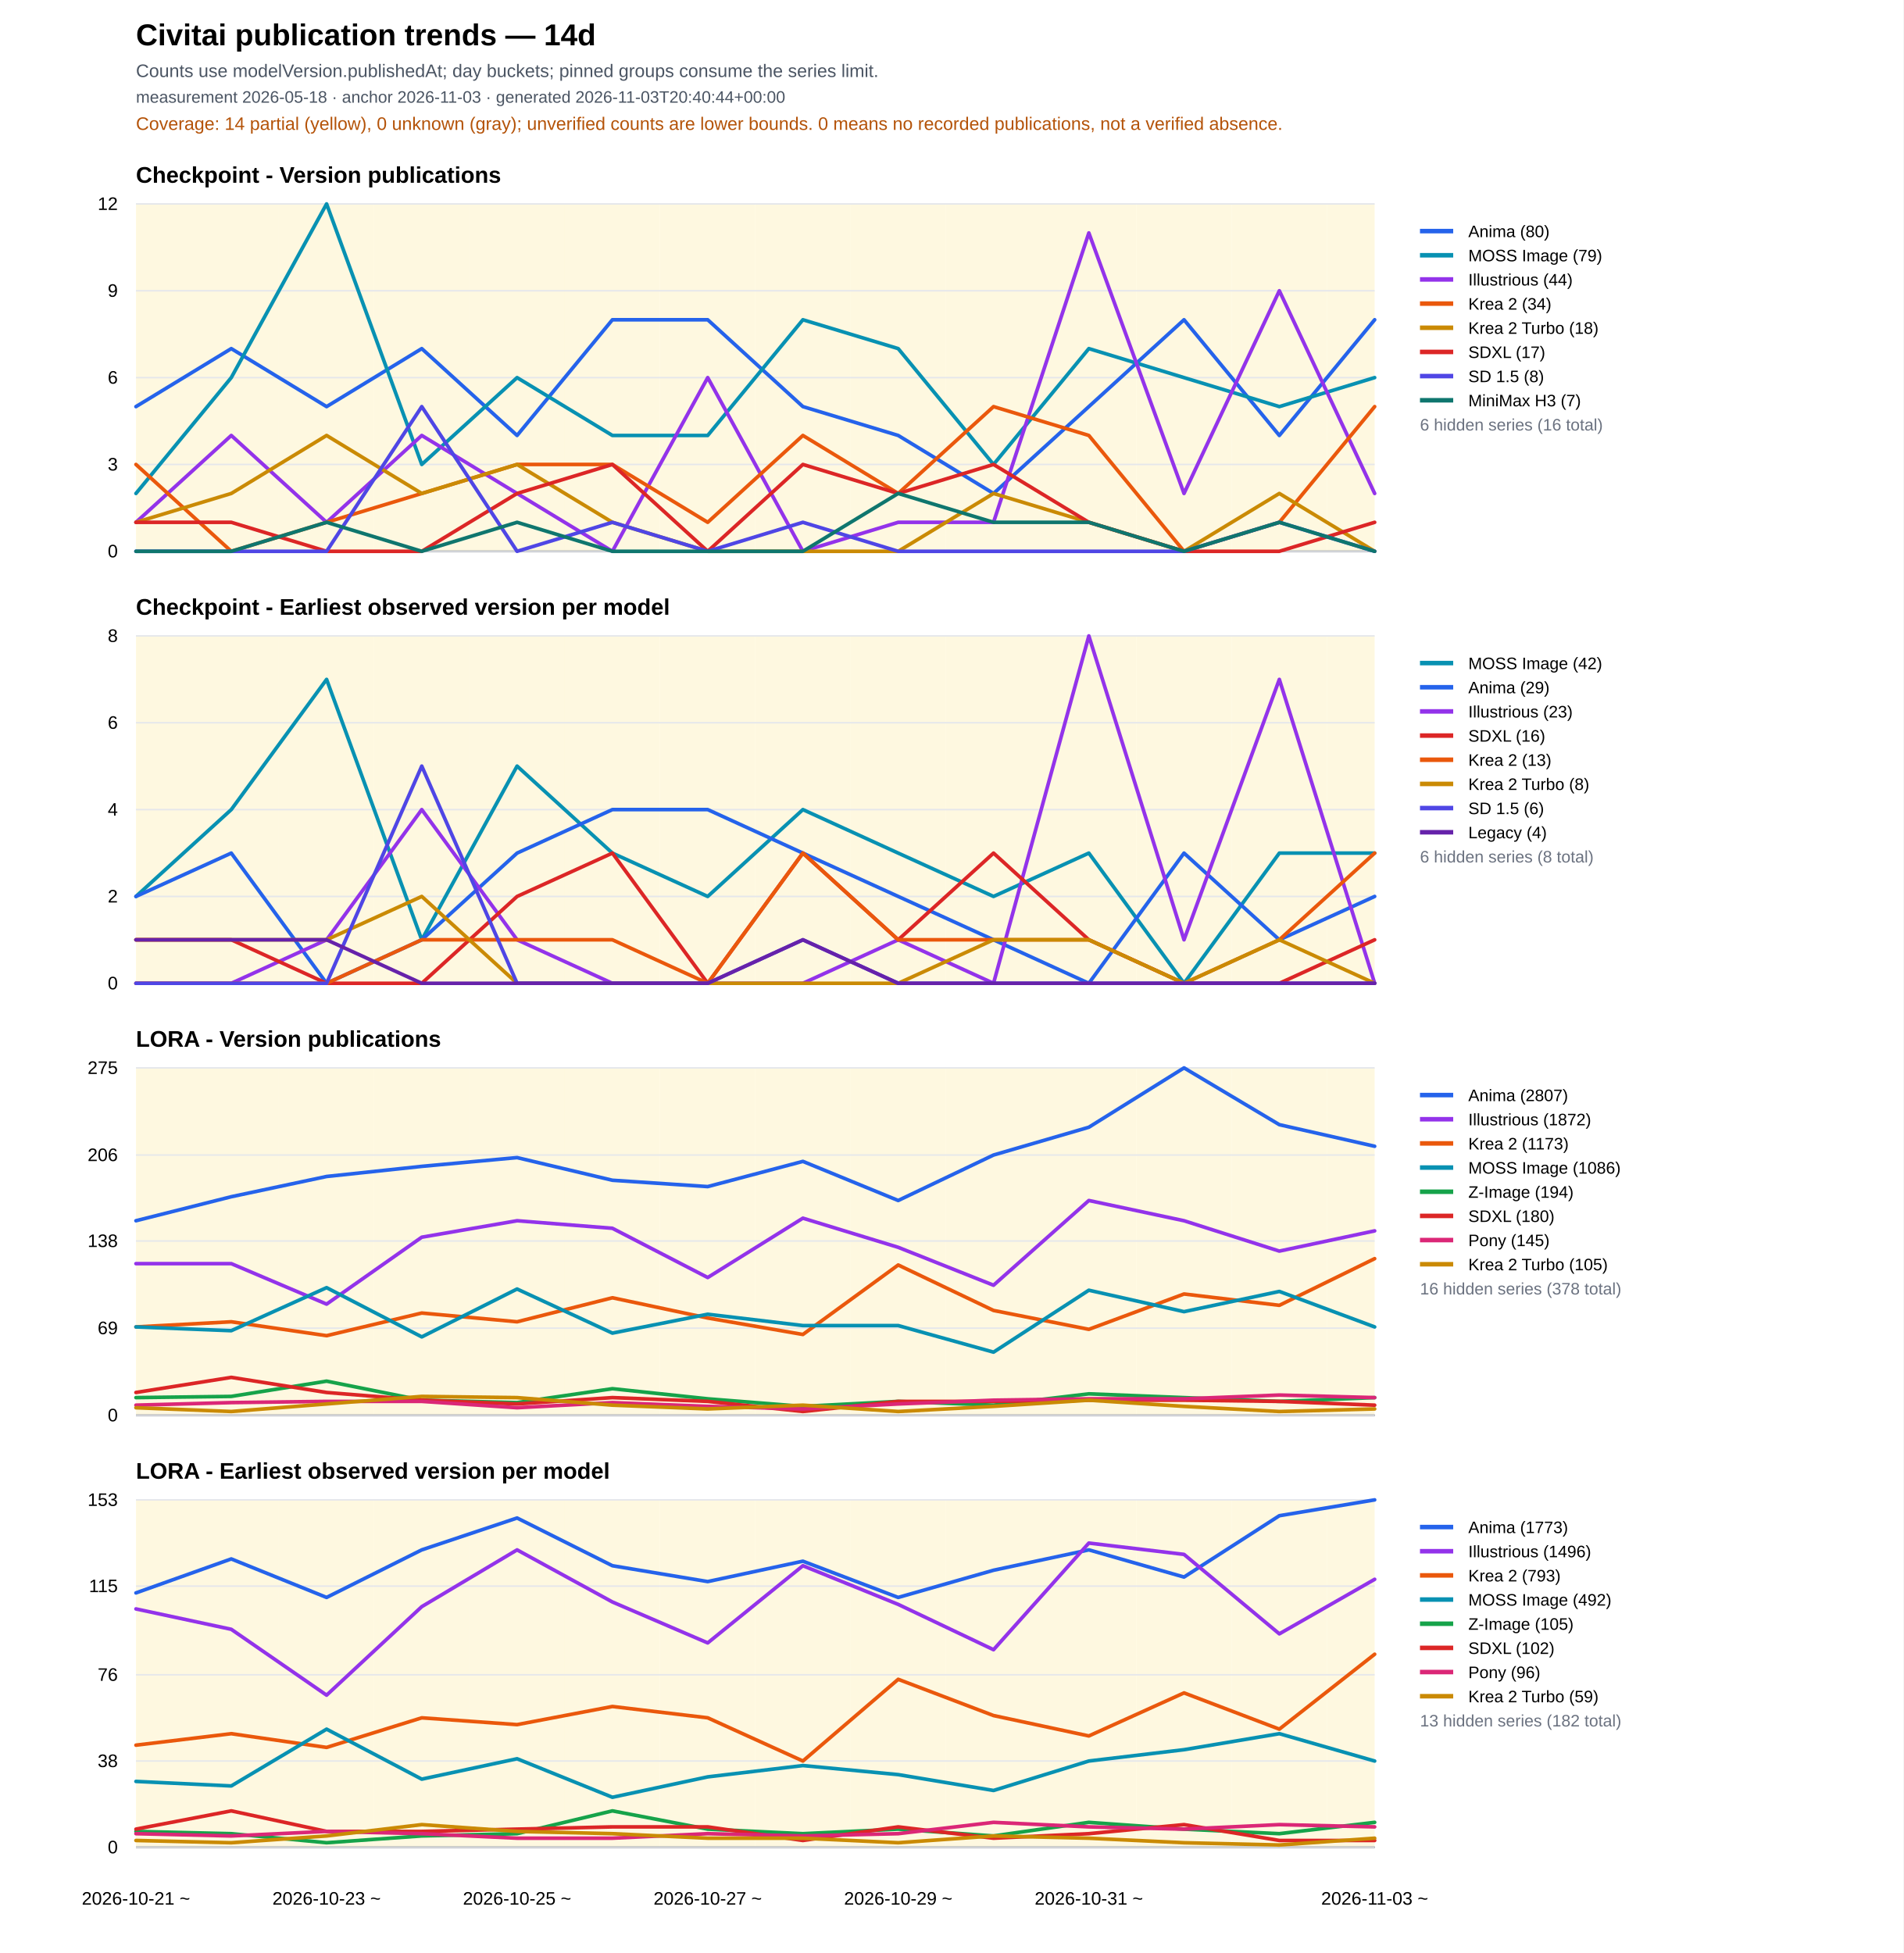
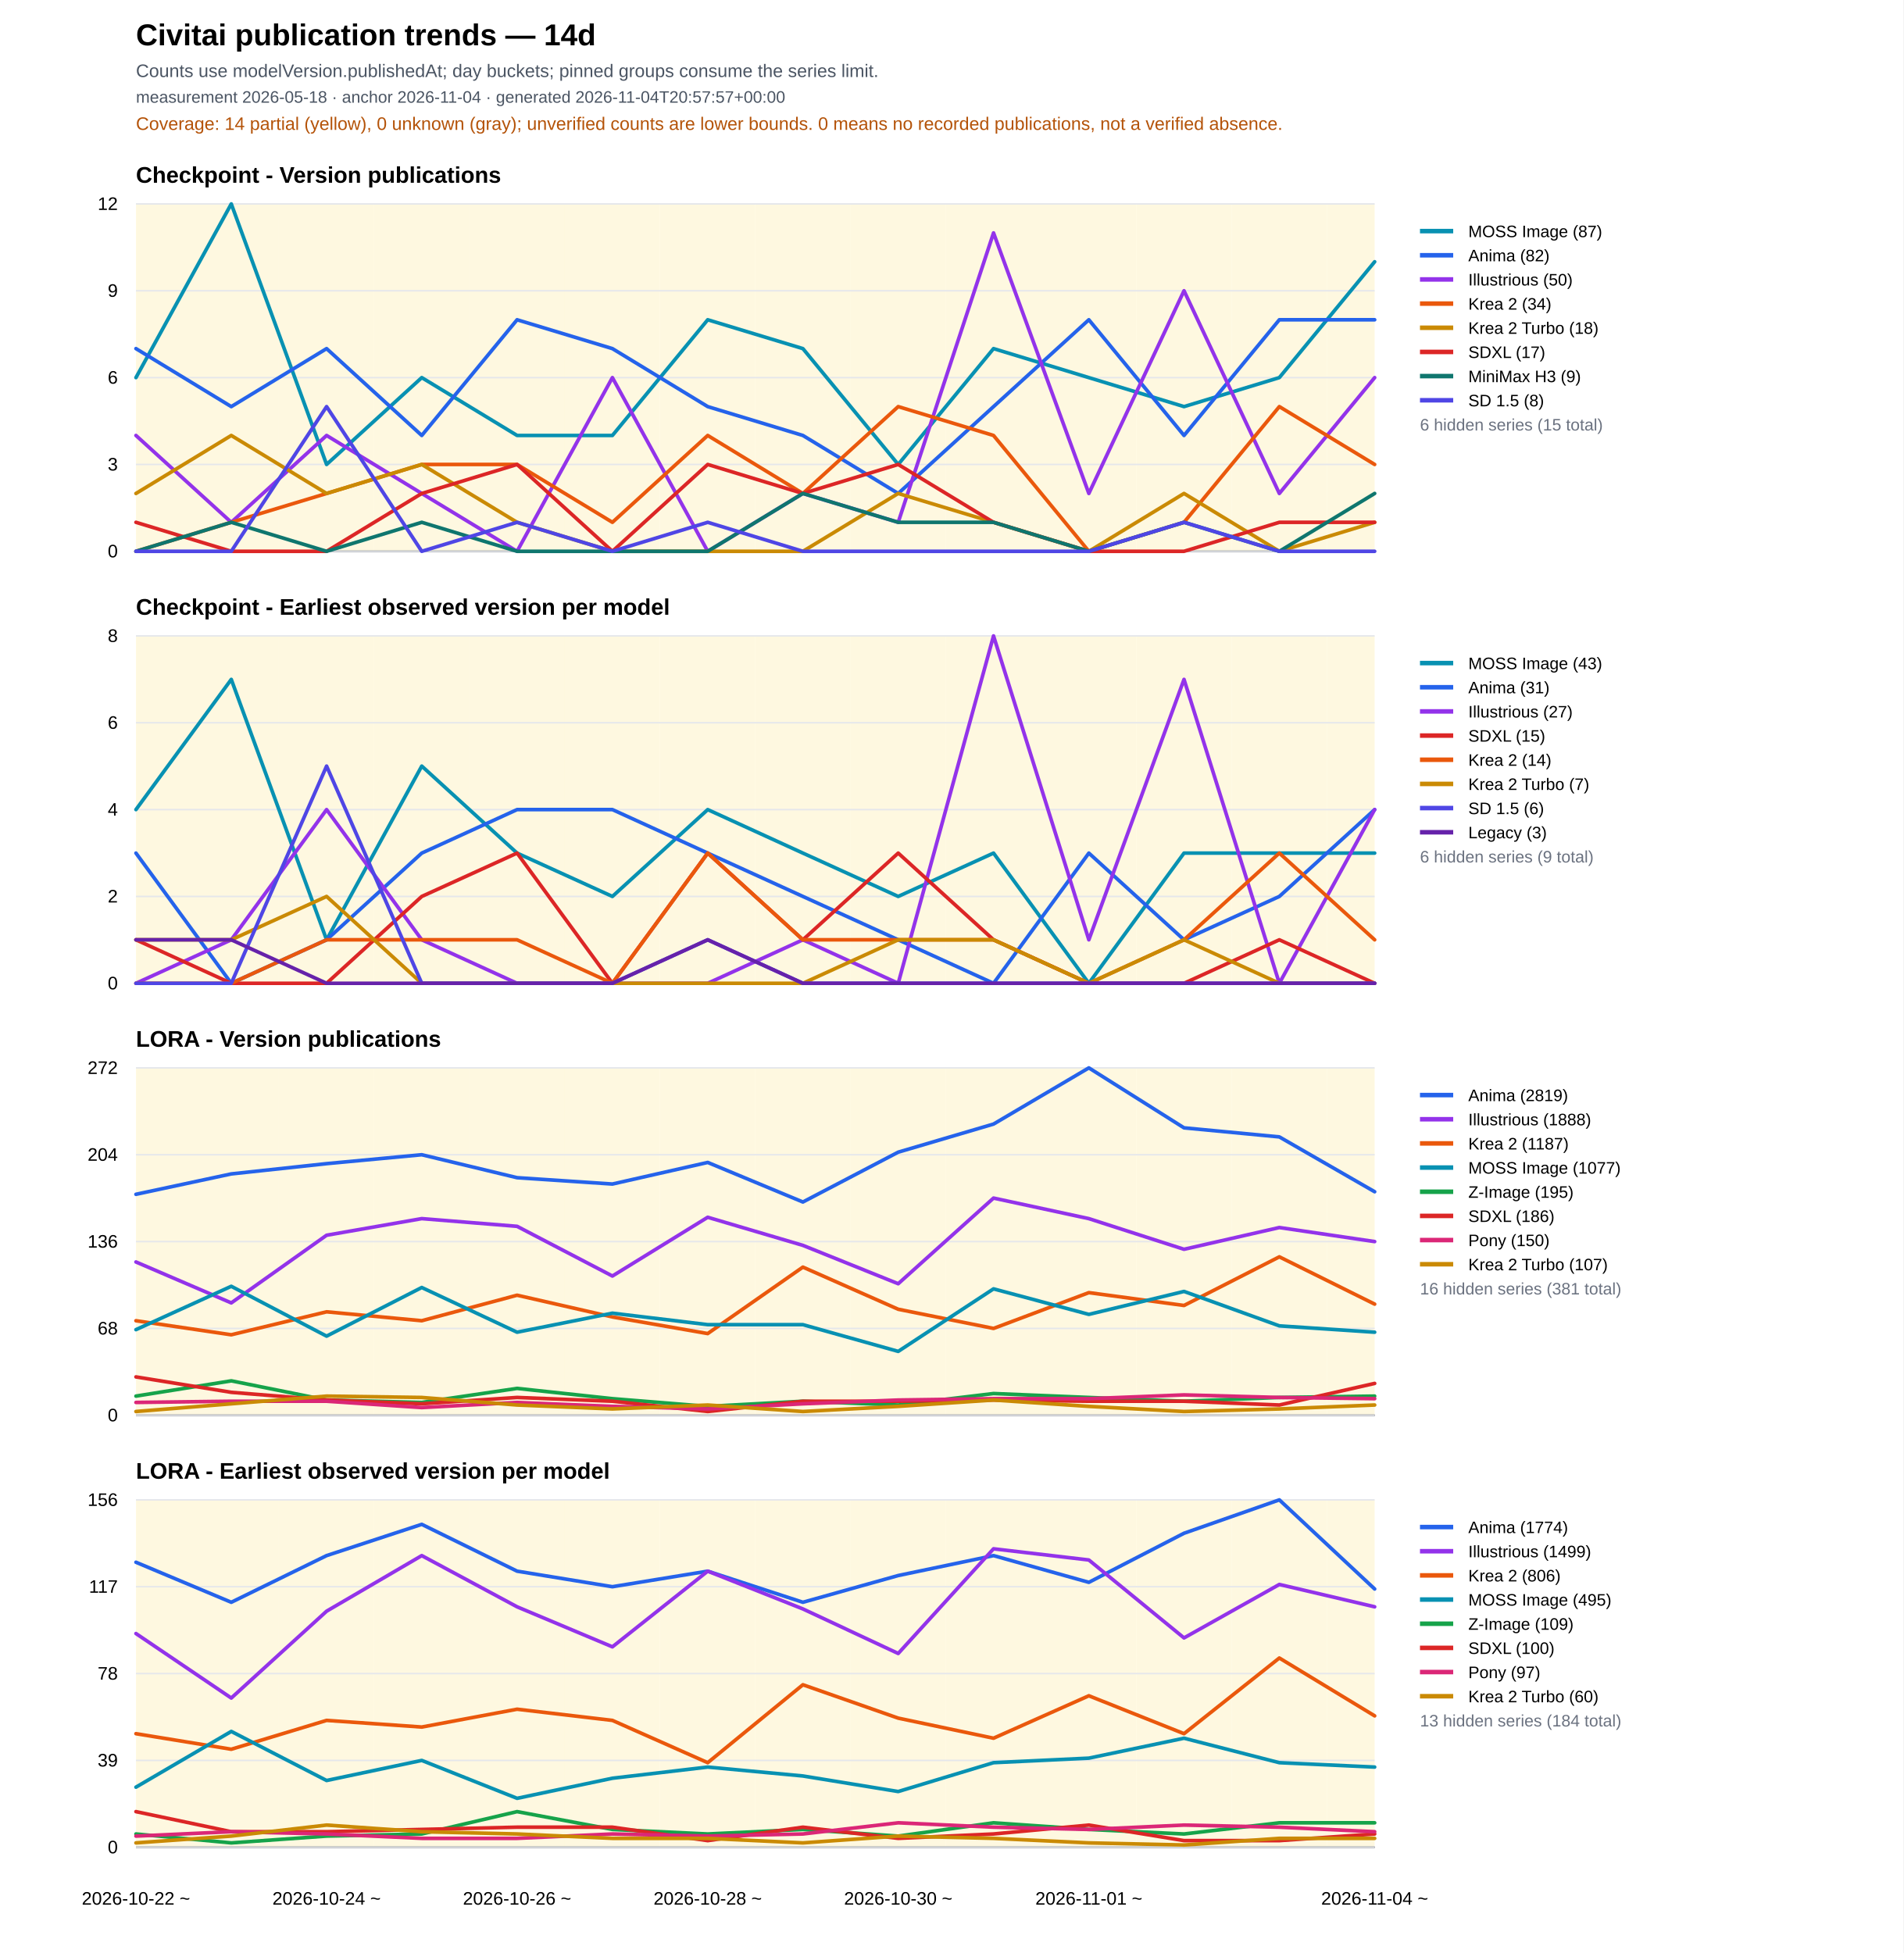
<svg xmlns="http://www.w3.org/2000/svg" width="1260" height="1293" viewBox="0 0 1260 1293">
  <rect width="100%" height="100%" fill="#ffffff" />
  <text x="90" y="30" font-family="Arial" font-size="20" font-weight="700">Civitai publication trends — 14d</text>
  <text x="90" y="51" font-family="Arial" font-size="12" fill="#4b5563">Counts use modelVersion.publishedAt; day buckets; pinned groups consume the series limit.</text>
-   <text x="90" y="68" font-family="Arial" font-size="11" fill="#4b5563">measurement 2026-05-18 · anchor 2026-11-03 · generated 2026-11-03T20:40:44+00:00</text>
+   <text x="90" y="68" font-family="Arial" font-size="11" fill="#4b5563">measurement 2026-05-18 · anchor 2026-11-04 · generated 2026-11-04T20:57:57+00:00</text>
  <text x="90" y="86" font-family="Arial" font-size="12" fill="#b45309">Coverage: 14 partial (yellow), 0 unknown (gray); unverified counts are lower bounds. 0 means no recorded publications, not a verified absence.</text>
  <text x="90" y="121.0" font-family="Arial" font-size="15" font-weight="700">Checkpoint - Version publications</text>
  <rect data-quality="partial" x="90.0" y="135.0" width="31.5" height="230" fill="#fef3c7" opacity="0.55" />
  <rect data-quality="partial" x="121.5" y="135.0" width="63.1" height="230" fill="#fef3c7" opacity="0.55" />
  <rect data-quality="partial" x="184.6" y="135.0" width="63.1" height="230" fill="#fef3c7" opacity="0.55" />
  <rect data-quality="partial" x="247.7" y="135.0" width="63.1" height="230" fill="#fef3c7" opacity="0.55" />
  <rect data-quality="partial" x="310.8" y="135.0" width="63.1" height="230" fill="#fef3c7" opacity="0.55" />
  <rect data-quality="partial" x="373.8" y="135.0" width="63.1" height="230" fill="#fef3c7" opacity="0.55" />
  <rect data-quality="partial" x="436.9" y="135.0" width="63.1" height="230" fill="#fef3c7" opacity="0.55" />
  <rect data-quality="partial" x="500.0" y="135.0" width="63.1" height="230" fill="#fef3c7" opacity="0.55" />
  <rect data-quality="partial" x="563.1" y="135.0" width="63.1" height="230" fill="#fef3c7" opacity="0.55" />
  <rect data-quality="partial" x="626.2" y="135.0" width="63.1" height="230" fill="#fef3c7" opacity="0.55" />
  <rect data-quality="partial" x="689.2" y="135.0" width="63.1" height="230" fill="#fef3c7" opacity="0.55" />
  <rect data-quality="partial" x="752.3" y="135.0" width="63.1" height="230" fill="#fef3c7" opacity="0.55" />
  <rect data-quality="partial" x="815.4" y="135.0" width="63.1" height="230" fill="#fef3c7" opacity="0.55" />
  <rect data-quality="partial" x="878.5" y="135.0" width="31.5" height="230" fill="#fef3c7" opacity="0.55" />
  <line x1="90" y1="365.0" x2="910" y2="365.0" stroke="#111827" />
  <line x1="90" y1="365.0" x2="910" y2="365.0" stroke="#e5e7eb" />
  <text x="78" y="369.0" text-anchor="end" font-family="Arial" font-size="12">0</text>
  <line x1="90" y1="307.5" x2="910" y2="307.5" stroke="#e5e7eb" />
  <text x="78" y="311.5" text-anchor="end" font-family="Arial" font-size="12">3</text>
  <line x1="90" y1="250.0" x2="910" y2="250.0" stroke="#e5e7eb" />
  <text x="78" y="254.0" text-anchor="end" font-family="Arial" font-size="12">6</text>
  <line x1="90" y1="192.5" x2="910" y2="192.5" stroke="#e5e7eb" />
  <text x="78" y="196.5" text-anchor="end" font-family="Arial" font-size="12">9</text>
  <line x1="90" y1="135.0" x2="910" y2="135.0" stroke="#e5e7eb" />
  <text x="78" y="139.0" text-anchor="end" font-family="Arial" font-size="12">12</text>
-   <polyline fill="none" stroke="#2563eb" stroke-width="2.4" stroke-linejoin="round" stroke-linecap="round" points="90.0,269.2 153.1,230.8 216.2,269.2 279.2,230.8 342.3,288.3 405.4,211.7 468.5,211.7 531.5,269.2 594.6,288.3 657.7,326.7 720.8,269.2 783.8,211.7 846.9,288.3 910.0,211.7" />
-   <line x1="940" y1="153" x2="962" y2="153" stroke="#2563eb" stroke-width="3" />
+   <polyline fill="none" stroke="#0891b2" stroke-width="2.4" stroke-linejoin="round" stroke-linecap="round" points="90.0,250.0 153.1,135.0 216.2,307.5 279.2,250.0 342.3,288.3 405.4,288.3 468.5,211.7 531.5,230.8 594.6,307.5 657.7,230.8 720.8,250.0 783.8,269.2 846.9,250.0 910.0,173.3" />
+   <line x1="940" y1="153" x2="962" y2="153" stroke="#0891b2" stroke-width="3" />
  <text x="972" y="157" font-family="Arial" font-size="11">
-     <tspan x="972" dy="0">Anima (80)</tspan>
-   </text>
-   <polyline fill="none" stroke="#0891b2" stroke-width="2.4" stroke-linejoin="round" stroke-linecap="round" points="90.0,326.7 153.1,250.0 216.2,135.0 279.2,307.5 342.3,250.0 405.4,288.3 468.5,288.3 531.5,211.7 594.6,230.8 657.7,307.5 720.8,230.8 783.8,250.0 846.9,269.2 910.0,250.0" />
-   <line x1="940" y1="169" x2="962" y2="169" stroke="#0891b2" stroke-width="3" />
+     <tspan x="972" dy="0">MOSS Image (87)</tspan>
+   </text>
+   <polyline fill="none" stroke="#2563eb" stroke-width="2.4" stroke-linejoin="round" stroke-linecap="round" points="90.0,230.8 153.1,269.2 216.2,230.8 279.2,288.3 342.3,211.7 405.4,230.8 468.5,269.2 531.5,288.3 594.6,326.7 657.7,269.2 720.8,211.7 783.8,288.3 846.9,211.7 910.0,211.7" />
+   <line x1="940" y1="169" x2="962" y2="169" stroke="#2563eb" stroke-width="3" />
  <text x="972" y="173" font-family="Arial" font-size="11">
-     <tspan x="972" dy="0">MOSS Image (79)</tspan>
-   </text>
-   <polyline fill="none" stroke="#9333ea" stroke-width="2.4" stroke-linejoin="round" stroke-linecap="round" points="90.0,345.8 153.1,288.3 216.2,345.8 279.2,288.3 342.3,326.7 405.4,365.0 468.5,250.0 531.5,365.0 594.6,345.8 657.7,345.8 720.8,154.2 783.8,326.7 846.9,192.5 910.0,326.7" />
+     <tspan x="972" dy="0">Anima (82)</tspan>
+   </text>
+   <polyline fill="none" stroke="#9333ea" stroke-width="2.4" stroke-linejoin="round" stroke-linecap="round" points="90.0,288.3 153.1,345.8 216.2,288.3 279.2,326.7 342.3,365.0 405.4,250.0 468.5,365.0 531.5,326.7 594.6,345.8 657.7,154.2 720.8,326.7 783.8,192.5 846.9,326.7 910.0,250.0" />
  <line x1="940" y1="185" x2="962" y2="185" stroke="#9333ea" stroke-width="3" />
  <text x="972" y="189" font-family="Arial" font-size="11">
-     <tspan x="972" dy="0">Illustrious (44)</tspan>
-   </text>
-   <polyline fill="none" stroke="#ea580c" stroke-width="2.4" stroke-linejoin="round" stroke-linecap="round" points="90.0,307.5 153.1,365.0 216.2,345.8 279.2,326.7 342.3,307.5 405.4,307.5 468.5,345.8 531.5,288.3 594.6,326.7 657.7,269.2 720.8,288.3 783.8,365.0 846.9,345.8 910.0,269.2" />
+     <tspan x="972" dy="0">Illustrious (50)</tspan>
+   </text>
+   <polyline fill="none" stroke="#ea580c" stroke-width="2.4" stroke-linejoin="round" stroke-linecap="round" points="90.0,365.0 153.1,345.8 216.2,326.7 279.2,307.5 342.3,307.5 405.4,345.8 468.5,288.3 531.5,326.7 594.6,269.2 657.7,288.3 720.8,365.0 783.8,345.8 846.9,269.2 910.0,307.5" />
  <line x1="940" y1="201" x2="962" y2="201" stroke="#ea580c" stroke-width="3" />
  <text x="972" y="205" font-family="Arial" font-size="11">
    <tspan x="972" dy="0">Krea 2 (34)</tspan>
  </text>
-   <polyline fill="none" stroke="#ca8a04" stroke-width="2.4" stroke-linejoin="round" stroke-linecap="round" points="90.0,345.8 153.1,326.7 216.2,288.3 279.2,326.7 342.3,307.5 405.4,345.8 468.5,365.0 531.5,365.0 594.6,365.0 657.7,326.7 720.8,345.8 783.8,365.0 846.9,326.7 910.0,365.0" />
+   <polyline fill="none" stroke="#ca8a04" stroke-width="2.4" stroke-linejoin="round" stroke-linecap="round" points="90.0,326.7 153.1,288.3 216.2,326.7 279.2,307.5 342.3,345.8 405.4,365.0 468.5,365.0 531.5,365.0 594.6,326.7 657.7,345.8 720.8,365.0 783.8,326.7 846.9,365.0 910.0,345.8" />
  <line x1="940" y1="217" x2="962" y2="217" stroke="#ca8a04" stroke-width="3" />
  <text x="972" y="221" font-family="Arial" font-size="11">
    <tspan x="972" dy="0">Krea 2 Turbo (18)</tspan>
  </text>
-   <polyline fill="none" stroke="#dc2626" stroke-width="2.4" stroke-linejoin="round" stroke-linecap="round" points="90.0,345.8 153.1,345.8 216.2,365.0 279.2,365.0 342.3,326.7 405.4,307.5 468.5,365.0 531.5,307.5 594.6,326.7 657.7,307.5 720.8,345.8 783.8,365.0 846.9,365.0 910.0,345.8" />
+   <polyline fill="none" stroke="#dc2626" stroke-width="2.4" stroke-linejoin="round" stroke-linecap="round" points="90.0,345.8 153.1,365.0 216.2,365.0 279.2,326.7 342.3,307.5 405.4,365.0 468.5,307.5 531.5,326.7 594.6,307.5 657.7,345.8 720.8,365.0 783.8,365.0 846.9,345.8 910.0,345.8" />
  <line x1="940" y1="233" x2="962" y2="233" stroke="#dc2626" stroke-width="3" />
  <text x="972" y="237" font-family="Arial" font-size="11">
    <tspan x="972" dy="0">SDXL (17)</tspan>
  </text>
-   <polyline fill="none" stroke="#4f46e5" stroke-width="2.4" stroke-linejoin="round" stroke-linecap="round" points="90.0,365.0 153.1,365.0 216.2,365.0 279.2,269.2 342.3,365.0 405.4,345.8 468.5,365.0 531.5,345.8 594.6,365.0 657.7,365.0 720.8,365.0 783.8,365.0 846.9,345.8 910.0,365.0" />
-   <line x1="940" y1="249" x2="962" y2="249" stroke="#4f46e5" stroke-width="3" />
+   <polyline fill="none" stroke="#0f766e" stroke-width="2.4" stroke-linejoin="round" stroke-linecap="round" points="90.0,365.0 153.1,345.8 216.2,365.0 279.2,345.8 342.3,365.0 405.4,365.0 468.5,365.0 531.5,326.7 594.6,345.8 657.7,345.8 720.8,365.0 783.8,345.8 846.9,365.0 910.0,326.7" />
+   <line x1="940" y1="249" x2="962" y2="249" stroke="#0f766e" stroke-width="3" />
  <text x="972" y="253" font-family="Arial" font-size="11">
+     <tspan x="972" dy="0">MiniMax H3 (9)</tspan>
+   </text>
+   <polyline fill="none" stroke="#4f46e5" stroke-width="2.4" stroke-linejoin="round" stroke-linecap="round" points="90.0,365.0 153.1,365.0 216.2,269.2 279.2,365.0 342.3,345.8 405.4,365.0 468.5,345.8 531.5,365.0 594.6,365.0 657.7,365.0 720.8,365.0 783.8,345.8 846.9,365.0 910.0,365.0" />
+   <line x1="940" y1="265" x2="962" y2="265" stroke="#4f46e5" stroke-width="3" />
+   <text x="972" y="269" font-family="Arial" font-size="11">
    <tspan x="972" dy="0">SD 1.5 (8)</tspan>
  </text>
-   <polyline fill="none" stroke="#0f766e" stroke-width="2.4" stroke-linejoin="round" stroke-linecap="round" points="90.0,365.0 153.1,365.0 216.2,345.8 279.2,365.0 342.3,345.8 405.4,365.0 468.5,365.0 531.5,365.0 594.6,326.7 657.7,345.8 720.8,345.8 783.8,365.0 846.9,345.8 910.0,365.0" />
-   <line x1="940" y1="265" x2="962" y2="265" stroke="#0f766e" stroke-width="3" />
-   <text x="972" y="269" font-family="Arial" font-size="11">
-     <tspan x="972" dy="0">MiniMax H3 (7)</tspan>
-   </text>
-   <text x="940" y="285" font-family="Arial" font-size="11" fill="#6b7280">6 hidden series (16 total)</text>
+   <text x="940" y="285" font-family="Arial" font-size="11" fill="#6b7280">6 hidden series (15 total)</text>
  <text x="90" y="407.0" font-family="Arial" font-size="15" font-weight="700">Checkpoint - Earliest observed version per model</text>
  <rect data-quality="partial" x="90.0" y="421.0" width="31.5" height="230" fill="#fef3c7" opacity="0.55" />
  <rect data-quality="partial" x="121.5" y="421.0" width="63.1" height="230" fill="#fef3c7" opacity="0.55" />
  <rect data-quality="partial" x="184.6" y="421.0" width="63.1" height="230" fill="#fef3c7" opacity="0.55" />
  <rect data-quality="partial" x="247.7" y="421.0" width="63.1" height="230" fill="#fef3c7" opacity="0.55" />
  <rect data-quality="partial" x="310.8" y="421.0" width="63.1" height="230" fill="#fef3c7" opacity="0.55" />
  <rect data-quality="partial" x="373.8" y="421.0" width="63.1" height="230" fill="#fef3c7" opacity="0.55" />
  <rect data-quality="partial" x="436.9" y="421.0" width="63.1" height="230" fill="#fef3c7" opacity="0.55" />
  <rect data-quality="partial" x="500.0" y="421.0" width="63.1" height="230" fill="#fef3c7" opacity="0.55" />
  <rect data-quality="partial" x="563.1" y="421.0" width="63.1" height="230" fill="#fef3c7" opacity="0.55" />
  <rect data-quality="partial" x="626.2" y="421.0" width="63.1" height="230" fill="#fef3c7" opacity="0.55" />
  <rect data-quality="partial" x="689.2" y="421.0" width="63.1" height="230" fill="#fef3c7" opacity="0.55" />
  <rect data-quality="partial" x="752.3" y="421.0" width="63.1" height="230" fill="#fef3c7" opacity="0.55" />
  <rect data-quality="partial" x="815.4" y="421.0" width="63.1" height="230" fill="#fef3c7" opacity="0.55" />
  <rect data-quality="partial" x="878.5" y="421.0" width="31.5" height="230" fill="#fef3c7" opacity="0.55" />
  <line x1="90" y1="651.0" x2="910" y2="651.0" stroke="#111827" />
  <line x1="90" y1="651.0" x2="910" y2="651.0" stroke="#e5e7eb" />
  <text x="78" y="655.0" text-anchor="end" font-family="Arial" font-size="12">0</text>
  <line x1="90" y1="593.5" x2="910" y2="593.5" stroke="#e5e7eb" />
  <text x="78" y="597.5" text-anchor="end" font-family="Arial" font-size="12">2</text>
  <line x1="90" y1="536.0" x2="910" y2="536.0" stroke="#e5e7eb" />
  <text x="78" y="540.0" text-anchor="end" font-family="Arial" font-size="12">4</text>
  <line x1="90" y1="478.5" x2="910" y2="478.5" stroke="#e5e7eb" />
  <text x="78" y="482.5" text-anchor="end" font-family="Arial" font-size="12">6</text>
  <line x1="90" y1="421.0" x2="910" y2="421.0" stroke="#e5e7eb" />
  <text x="78" y="425.0" text-anchor="end" font-family="Arial" font-size="12">8</text>
-   <polyline fill="none" stroke="#0891b2" stroke-width="2.4" stroke-linejoin="round" stroke-linecap="round" points="90.0,593.5 153.1,536.0 216.2,449.8 279.2,622.2 342.3,507.2 405.4,564.8 468.5,593.5 531.5,536.0 594.6,564.8 657.7,593.5 720.8,564.8 783.8,651.0 846.9,564.8 910.0,564.8" />
+   <polyline fill="none" stroke="#0891b2" stroke-width="2.4" stroke-linejoin="round" stroke-linecap="round" points="90.0,536.0 153.1,449.8 216.2,622.2 279.2,507.2 342.3,564.8 405.4,593.5 468.5,536.0 531.5,564.8 594.6,593.5 657.7,564.8 720.8,651.0 783.8,564.8 846.9,564.8 910.0,564.8" />
  <line x1="940" y1="439" x2="962" y2="439" stroke="#0891b2" stroke-width="3" />
  <text x="972" y="443" font-family="Arial" font-size="11">
-     <tspan x="972" dy="0">MOSS Image (42)</tspan>
-   </text>
-   <polyline fill="none" stroke="#2563eb" stroke-width="2.4" stroke-linejoin="round" stroke-linecap="round" points="90.0,593.5 153.1,564.8 216.2,651.0 279.2,622.2 342.3,564.8 405.4,536.0 468.5,536.0 531.5,564.8 594.6,593.5 657.7,622.2 720.8,651.0 783.8,564.8 846.9,622.2 910.0,593.5" />
+     <tspan x="972" dy="0">MOSS Image (43)</tspan>
+   </text>
+   <polyline fill="none" stroke="#2563eb" stroke-width="2.4" stroke-linejoin="round" stroke-linecap="round" points="90.0,564.8 153.1,651.0 216.2,622.2 279.2,564.8 342.3,536.0 405.4,536.0 468.5,564.8 531.5,593.5 594.6,622.2 657.7,651.0 720.8,564.8 783.8,622.2 846.9,593.5 910.0,536.0" />
  <line x1="940" y1="455" x2="962" y2="455" stroke="#2563eb" stroke-width="3" />
  <text x="972" y="459" font-family="Arial" font-size="11">
-     <tspan x="972" dy="0">Anima (29)</tspan>
-   </text>
-   <polyline fill="none" stroke="#9333ea" stroke-width="2.4" stroke-linejoin="round" stroke-linecap="round" points="90.0,651.0 153.1,651.0 216.2,622.2 279.2,536.0 342.3,622.2 405.4,651.0 468.5,651.0 531.5,651.0 594.6,622.2 657.7,651.0 720.8,421.0 783.8,622.2 846.9,449.8 910.0,651.0" />
+     <tspan x="972" dy="0">Anima (31)</tspan>
+   </text>
+   <polyline fill="none" stroke="#9333ea" stroke-width="2.4" stroke-linejoin="round" stroke-linecap="round" points="90.0,651.0 153.1,622.2 216.2,536.0 279.2,622.2 342.3,651.0 405.4,651.0 468.5,651.0 531.5,622.2 594.6,651.0 657.7,421.0 720.8,622.2 783.8,449.8 846.9,651.0 910.0,536.0" />
  <line x1="940" y1="471" x2="962" y2="471" stroke="#9333ea" stroke-width="3" />
  <text x="972" y="475" font-family="Arial" font-size="11">
-     <tspan x="972" dy="0">Illustrious (23)</tspan>
-   </text>
-   <polyline fill="none" stroke="#dc2626" stroke-width="2.4" stroke-linejoin="round" stroke-linecap="round" points="90.0,622.2 153.1,622.2 216.2,651.0 279.2,651.0 342.3,593.5 405.4,564.8 468.5,651.0 531.5,564.8 594.6,622.2 657.7,564.8 720.8,622.2 783.8,651.0 846.9,651.0 910.0,622.2" />
+     <tspan x="972" dy="0">Illustrious (27)</tspan>
+   </text>
+   <polyline fill="none" stroke="#dc2626" stroke-width="2.4" stroke-linejoin="round" stroke-linecap="round" points="90.0,622.2 153.1,651.0 216.2,651.0 279.2,593.5 342.3,564.8 405.4,651.0 468.5,564.8 531.5,622.2 594.6,564.8 657.7,622.2 720.8,651.0 783.8,651.0 846.9,622.2 910.0,651.0" />
  <line x1="940" y1="487" x2="962" y2="487" stroke="#dc2626" stroke-width="3" />
  <text x="972" y="491" font-family="Arial" font-size="11">
-     <tspan x="972" dy="0">SDXL (16)</tspan>
-   </text>
-   <polyline fill="none" stroke="#ea580c" stroke-width="2.4" stroke-linejoin="round" stroke-linecap="round" points="90.0,651.0 153.1,651.0 216.2,651.0 279.2,622.2 342.3,622.2 405.4,622.2 468.5,651.0 531.5,564.8 594.6,622.2 657.7,622.2 720.8,622.2 783.8,651.0 846.9,622.2 910.0,564.8" />
+     <tspan x="972" dy="0">SDXL (15)</tspan>
+   </text>
+   <polyline fill="none" stroke="#ea580c" stroke-width="2.4" stroke-linejoin="round" stroke-linecap="round" points="90.0,651.0 153.1,651.0 216.2,622.2 279.2,622.2 342.3,622.2 405.4,651.0 468.5,564.8 531.5,622.2 594.6,622.2 657.7,622.2 720.8,651.0 783.8,622.2 846.9,564.8 910.0,622.2" />
  <line x1="940" y1="503" x2="962" y2="503" stroke="#ea580c" stroke-width="3" />
  <text x="972" y="507" font-family="Arial" font-size="11">
-     <tspan x="972" dy="0">Krea 2 (13)</tspan>
-   </text>
-   <polyline fill="none" stroke="#ca8a04" stroke-width="2.4" stroke-linejoin="round" stroke-linecap="round" points="90.0,622.2 153.1,622.2 216.2,622.2 279.2,593.5 342.3,651.0 405.4,651.0 468.5,651.0 531.5,651.0 594.6,651.0 657.7,622.2 720.8,622.2 783.8,651.0 846.9,622.2 910.0,651.0" />
+     <tspan x="972" dy="0">Krea 2 (14)</tspan>
+   </text>
+   <polyline fill="none" stroke="#ca8a04" stroke-width="2.4" stroke-linejoin="round" stroke-linecap="round" points="90.0,622.2 153.1,622.2 216.2,593.5 279.2,651.0 342.3,651.0 405.4,651.0 468.5,651.0 531.5,651.0 594.6,622.2 657.7,622.2 720.8,651.0 783.8,622.2 846.9,651.0 910.0,651.0" />
  <line x1="940" y1="519" x2="962" y2="519" stroke="#ca8a04" stroke-width="3" />
  <text x="972" y="523" font-family="Arial" font-size="11">
-     <tspan x="972" dy="0">Krea 2 Turbo (8)</tspan>
-   </text>
-   <polyline fill="none" stroke="#4f46e5" stroke-width="2.4" stroke-linejoin="round" stroke-linecap="round" points="90.0,651.0 153.1,651.0 216.2,651.0 279.2,507.2 342.3,651.0 405.4,651.0 468.5,651.0 531.5,622.2 594.6,651.0 657.7,651.0 720.8,651.0 783.8,651.0 846.9,651.0 910.0,651.0" />
+     <tspan x="972" dy="0">Krea 2 Turbo (7)</tspan>
+   </text>
+   <polyline fill="none" stroke="#4f46e5" stroke-width="2.4" stroke-linejoin="round" stroke-linecap="round" points="90.0,651.0 153.1,651.0 216.2,507.2 279.2,651.0 342.3,651.0 405.4,651.0 468.5,622.2 531.5,651.0 594.6,651.0 657.7,651.0 720.8,651.0 783.8,651.0 846.9,651.0 910.0,651.0" />
  <line x1="940" y1="535" x2="962" y2="535" stroke="#4f46e5" stroke-width="3" />
  <text x="972" y="539" font-family="Arial" font-size="11">
    <tspan x="972" dy="0">SD 1.5 (6)</tspan>
  </text>
-   <polyline fill="none" stroke="#6622aa" stroke-width="2.4" stroke-linejoin="round" stroke-linecap="round" points="90.0,622.2 153.1,622.2 216.2,622.2 279.2,651.0 342.3,651.0 405.4,651.0 468.5,651.0 531.5,622.2 594.6,651.0 657.7,651.0 720.8,651.0 783.8,651.0 846.9,651.0 910.0,651.0" />
+   <polyline fill="none" stroke="#6622aa" stroke-width="2.4" stroke-linejoin="round" stroke-linecap="round" points="90.0,622.2 153.1,622.2 216.2,651.0 279.2,651.0 342.3,651.0 405.4,651.0 468.5,622.2 531.5,651.0 594.6,651.0 657.7,651.0 720.8,651.0 783.8,651.0 846.9,651.0 910.0,651.0" />
  <line x1="940" y1="551" x2="962" y2="551" stroke="#6622aa" stroke-width="3" />
  <text x="972" y="555" font-family="Arial" font-size="11">
-     <tspan x="972" dy="0">Legacy (4)</tspan>
-   </text>
-   <text x="940" y="571" font-family="Arial" font-size="11" fill="#6b7280">6 hidden series (8 total)</text>
+     <tspan x="972" dy="0">Legacy (3)</tspan>
+   </text>
+   <text x="940" y="571" font-family="Arial" font-size="11" fill="#6b7280">6 hidden series (9 total)</text>
  <text x="90" y="693.0" font-family="Arial" font-size="15" font-weight="700">LORA - Version publications</text>
  <rect data-quality="partial" x="90.0" y="707.0" width="31.5" height="230" fill="#fef3c7" opacity="0.55" />
  <rect data-quality="partial" x="121.5" y="707.0" width="63.1" height="230" fill="#fef3c7" opacity="0.55" />
  <rect data-quality="partial" x="184.6" y="707.0" width="63.1" height="230" fill="#fef3c7" opacity="0.55" />
  <rect data-quality="partial" x="247.7" y="707.0" width="63.1" height="230" fill="#fef3c7" opacity="0.55" />
  <rect data-quality="partial" x="310.8" y="707.0" width="63.1" height="230" fill="#fef3c7" opacity="0.55" />
  <rect data-quality="partial" x="373.8" y="707.0" width="63.1" height="230" fill="#fef3c7" opacity="0.55" />
  <rect data-quality="partial" x="436.9" y="707.0" width="63.1" height="230" fill="#fef3c7" opacity="0.55" />
  <rect data-quality="partial" x="500.0" y="707.0" width="63.1" height="230" fill="#fef3c7" opacity="0.55" />
  <rect data-quality="partial" x="563.1" y="707.0" width="63.1" height="230" fill="#fef3c7" opacity="0.55" />
  <rect data-quality="partial" x="626.2" y="707.0" width="63.1" height="230" fill="#fef3c7" opacity="0.55" />
  <rect data-quality="partial" x="689.2" y="707.0" width="63.1" height="230" fill="#fef3c7" opacity="0.55" />
  <rect data-quality="partial" x="752.3" y="707.0" width="63.1" height="230" fill="#fef3c7" opacity="0.55" />
  <rect data-quality="partial" x="815.4" y="707.0" width="63.1" height="230" fill="#fef3c7" opacity="0.55" />
  <rect data-quality="partial" x="878.5" y="707.0" width="31.5" height="230" fill="#fef3c7" opacity="0.55" />
  <line x1="90" y1="937.0" x2="910" y2="937.0" stroke="#111827" />
  <line x1="90" y1="937.0" x2="910" y2="937.0" stroke="#e5e7eb" />
  <text x="78" y="941.0" text-anchor="end" font-family="Arial" font-size="12">0</text>
-   <line x1="90" y1="879.3" x2="910" y2="879.3" stroke="#e5e7eb" />
-   <text x="78" y="883.3" text-anchor="end" font-family="Arial" font-size="12">69</text>
-   <line x1="90" y1="821.6" x2="910" y2="821.6" stroke="#e5e7eb" />
-   <text x="78" y="825.6" text-anchor="end" font-family="Arial" font-size="12">138</text>
-   <line x1="90" y1="764.7" x2="910" y2="764.7" stroke="#e5e7eb" />
-   <text x="78" y="768.7" text-anchor="end" font-family="Arial" font-size="12">206</text>
+   <line x1="90" y1="879.5" x2="910" y2="879.5" stroke="#e5e7eb" />
+   <text x="78" y="883.5" text-anchor="end" font-family="Arial" font-size="12">68</text>
+   <line x1="90" y1="822.0" x2="910" y2="822.0" stroke="#e5e7eb" />
+   <text x="78" y="826.0" text-anchor="end" font-family="Arial" font-size="12">136</text>
+   <line x1="90" y1="764.5" x2="910" y2="764.5" stroke="#e5e7eb" />
+   <text x="78" y="768.5" text-anchor="end" font-family="Arial" font-size="12">204</text>
  <line x1="90" y1="707.0" x2="910" y2="707.0" stroke="#e5e7eb" />
-   <text x="78" y="711.0" text-anchor="end" font-family="Arial" font-size="12">275</text>
-   <polyline fill="none" stroke="#2563eb" stroke-width="2.4" stroke-linejoin="round" stroke-linecap="round" points="90.0,808.2 153.1,792.3 216.2,778.9 279.2,772.2 342.3,766.4 405.4,781.4 468.5,785.6 531.5,768.9 594.6,794.8 657.7,764.7 720.8,746.3 783.8,707.0 846.9,744.6 910.0,758.9" />
+   <text x="78" y="711.0" text-anchor="end" font-family="Arial" font-size="12">272</text>
+   <polyline fill="none" stroke="#2563eb" stroke-width="2.4" stroke-linejoin="round" stroke-linecap="round" points="90.0,790.7 153.1,777.2 216.2,770.4 279.2,764.5 342.3,779.7 405.4,783.9 468.5,769.6 531.5,795.8 594.6,762.8 657.7,744.2 720.8,707.0 783.8,746.7 846.9,752.7 910.0,789.0" />
  <line x1="940" y1="725" x2="962" y2="725" stroke="#2563eb" stroke-width="3" />
  <text x="972" y="729" font-family="Arial" font-size="11">
-     <tspan x="972" dy="0">Anima (2807)</tspan>
-   </text>
-   <polyline fill="none" stroke="#9333ea" stroke-width="2.4" stroke-linejoin="round" stroke-linecap="round" points="90.0,836.6 153.1,836.6 216.2,863.4 279.2,819.1 342.3,808.2 405.4,813.2 468.5,845.8 531.5,806.5 594.6,825.8 657.7,850.9 720.8,794.8 783.8,808.2 846.9,828.3 910.0,814.9" />
+     <tspan x="972" dy="0">Anima (2819)</tspan>
+   </text>
+   <polyline fill="none" stroke="#9333ea" stroke-width="2.4" stroke-linejoin="round" stroke-linecap="round" points="90.0,835.5 153.1,862.6 216.2,817.8 279.2,806.8 342.3,811.9 405.4,844.8 468.5,805.9 531.5,824.5 594.6,849.9 657.7,793.2 720.8,806.8 783.8,827.1 846.9,812.7 910.0,822.0" />
  <line x1="940" y1="741" x2="962" y2="741" stroke="#9333ea" stroke-width="3" />
  <text x="972" y="745" font-family="Arial" font-size="11">
-     <tspan x="972" dy="0">Illustrious (1872)</tspan>
-   </text>
-   <polyline fill="none" stroke="#ea580c" stroke-width="2.4" stroke-linejoin="round" stroke-linecap="round" points="90.0,878.5 153.1,875.1 216.2,884.3 279.2,869.3 342.3,875.1 405.4,859.2 468.5,872.6 531.5,883.5 594.6,837.5 657.7,867.6 720.8,880.1 783.8,856.7 846.9,864.2 910.0,833.3" />
+     <tspan x="972" dy="0">Illustrious (1888)</tspan>
+   </text>
+   <polyline fill="none" stroke="#ea580c" stroke-width="2.4" stroke-linejoin="round" stroke-linecap="round" points="90.0,874.4 153.1,883.7 216.2,868.5 279.2,874.4 342.3,857.5 405.4,871.9 468.5,882.9 531.5,838.9 594.6,866.8 657.7,879.5 720.8,855.8 783.8,864.3 846.9,832.1 910.0,863.4" />
  <line x1="940" y1="757" x2="962" y2="757" stroke="#ea580c" stroke-width="3" />
  <text x="972" y="761" font-family="Arial" font-size="11">
-     <tspan x="972" dy="0">Krea 2 (1173)</tspan>
-   </text>
-   <polyline fill="none" stroke="#0891b2" stroke-width="2.4" stroke-linejoin="round" stroke-linecap="round" points="90.0,878.5 153.1,881.0 216.2,852.5 279.2,885.1 342.3,853.4 405.4,882.6 468.5,870.1 531.5,877.6 594.6,877.6 657.7,895.2 720.8,854.2 783.8,868.4 846.9,855.0 910.0,878.5" />
+     <tspan x="972" dy="0">Krea 2 (1187)</tspan>
+   </text>
+   <polyline fill="none" stroke="#0891b2" stroke-width="2.4" stroke-linejoin="round" stroke-linecap="round" points="90.0,880.3 153.1,851.6 216.2,884.6 279.2,852.4 342.3,882.0 405.4,869.4 468.5,877.0 531.5,877.0 594.6,894.7 657.7,853.3 720.8,870.2 783.8,855.0 846.9,877.8 910.0,882.0" />
  <line x1="940" y1="773" x2="962" y2="773" stroke="#0891b2" stroke-width="3" />
  <text x="972" y="777" font-family="Arial" font-size="11">
-     <tspan x="972" dy="0">MOSS Image (1086)</tspan>
-   </text>
-   <polyline fill="none" stroke="#16a34a" stroke-width="2.4" stroke-linejoin="round" stroke-linecap="round" points="90.0,925.3 153.1,924.5 216.2,914.4 279.2,927.0 342.3,928.6 405.4,919.4 468.5,926.1 531.5,931.1 594.6,927.8 657.7,930.3 720.8,922.8 783.8,925.3 846.9,927.8 910.0,925.3" />
+     <tspan x="972" dy="0">MOSS Image (1077)</tspan>
+   </text>
+   <polyline fill="none" stroke="#16a34a" stroke-width="2.4" stroke-linejoin="round" stroke-linecap="round" points="90.0,924.3 153.1,914.2 216.2,926.9 279.2,928.5 342.3,919.2 405.4,926.0 468.5,931.1 531.5,927.7 594.6,930.2 657.7,922.6 720.8,925.2 783.8,927.7 846.9,925.2 910.0,924.3" />
  <line x1="940" y1="789" x2="962" y2="789" stroke="#16a34a" stroke-width="3" />
  <text x="972" y="793" font-family="Arial" font-size="11">
-     <tspan x="972" dy="0">Z-Image (194)</tspan>
-   </text>
-   <polyline fill="none" stroke="#dc2626" stroke-width="2.4" stroke-linejoin="round" stroke-linecap="round" points="90.0,921.9 153.1,911.9 216.2,921.9 279.2,927.0 342.3,929.5 405.4,925.3 468.5,927.8 531.5,934.5 594.6,927.8 657.7,927.8 720.8,927.0 783.8,927.0 846.9,927.8 910.0,930.3" />
+     <tspan x="972" dy="0">Z-Image (195)</tspan>
+   </text>
+   <polyline fill="none" stroke="#dc2626" stroke-width="2.4" stroke-linejoin="round" stroke-linecap="round" points="90.0,911.6 153.1,921.8 216.2,926.9 279.2,929.4 342.3,925.2 405.4,927.7 468.5,934.5 531.5,927.7 594.6,927.7 657.7,926.9 720.8,927.7 783.8,927.7 846.9,930.2 910.0,915.9" />
  <line x1="940" y1="805" x2="962" y2="805" stroke="#dc2626" stroke-width="3" />
  <text x="972" y="809" font-family="Arial" font-size="11">
-     <tspan x="972" dy="0">SDXL (180)</tspan>
-   </text>
-   <polyline fill="none" stroke="#db2777" stroke-width="2.4" stroke-linejoin="round" stroke-linecap="round" points="90.0,930.3 153.1,928.6 216.2,927.8 279.2,927.8 342.3,932.0 405.4,928.6 468.5,931.1 531.5,932.8 594.6,929.5 657.7,927.0 720.8,926.1 783.8,926.1 846.9,923.6 910.0,925.3" />
+     <tspan x="972" dy="0">SDXL (186)</tspan>
+   </text>
+   <polyline fill="none" stroke="#db2777" stroke-width="2.4" stroke-linejoin="round" stroke-linecap="round" points="90.0,928.5 153.1,927.7 216.2,927.7 279.2,931.9 342.3,928.5 405.4,931.1 468.5,932.8 531.5,929.4 594.6,926.9 657.7,926.0 720.8,926.0 783.8,923.5 846.9,925.2 910.0,926.0" />
  <line x1="940" y1="821" x2="962" y2="821" stroke="#db2777" stroke-width="3" />
  <text x="972" y="825" font-family="Arial" font-size="11">
-     <tspan x="972" dy="0">Pony (145)</tspan>
-   </text>
-   <polyline fill="none" stroke="#ca8a04" stroke-width="2.4" stroke-linejoin="round" stroke-linecap="round" points="90.0,932.0 153.1,934.5 216.2,929.5 279.2,924.5 342.3,925.3 405.4,930.3 468.5,932.8 531.5,930.3 594.6,934.5 657.7,931.1 720.8,927.0 783.8,931.1 846.9,934.5 910.0,932.8" />
+     <tspan x="972" dy="0">Pony (150)</tspan>
+   </text>
+   <polyline fill="none" stroke="#ca8a04" stroke-width="2.4" stroke-linejoin="round" stroke-linecap="round" points="90.0,934.5 153.1,929.4 216.2,924.3 279.2,925.2 342.3,930.2 405.4,932.8 468.5,930.2 531.5,934.5 594.6,931.1 657.7,926.9 720.8,931.1 783.8,934.5 846.9,932.8 910.0,930.2" />
  <line x1="940" y1="837" x2="962" y2="837" stroke="#ca8a04" stroke-width="3" />
  <text x="972" y="841" font-family="Arial" font-size="11">
-     <tspan x="972" dy="0">Krea 2 Turbo (105)</tspan>
-   </text>
-   <text x="940" y="857" font-family="Arial" font-size="11" fill="#6b7280">16 hidden series (378 total)</text>
+     <tspan x="972" dy="0">Krea 2 Turbo (107)</tspan>
+   </text>
+   <text x="940" y="857" font-family="Arial" font-size="11" fill="#6b7280">16 hidden series (381 total)</text>
  <text x="90" y="979.0" font-family="Arial" font-size="15" font-weight="700">LORA - Earliest observed version per model</text>
  <rect data-quality="partial" x="90.0" y="993.0" width="31.5" height="230" fill="#fef3c7" opacity="0.55" />
  <rect data-quality="partial" x="121.5" y="993.0" width="63.1" height="230" fill="#fef3c7" opacity="0.55" />
  <rect data-quality="partial" x="184.6" y="993.0" width="63.1" height="230" fill="#fef3c7" opacity="0.55" />
  <rect data-quality="partial" x="247.7" y="993.0" width="63.1" height="230" fill="#fef3c7" opacity="0.55" />
  <rect data-quality="partial" x="310.8" y="993.0" width="63.1" height="230" fill="#fef3c7" opacity="0.55" />
  <rect data-quality="partial" x="373.8" y="993.0" width="63.1" height="230" fill="#fef3c7" opacity="0.55" />
  <rect data-quality="partial" x="436.9" y="993.0" width="63.1" height="230" fill="#fef3c7" opacity="0.55" />
  <rect data-quality="partial" x="500.0" y="993.0" width="63.1" height="230" fill="#fef3c7" opacity="0.55" />
  <rect data-quality="partial" x="563.1" y="993.0" width="63.1" height="230" fill="#fef3c7" opacity="0.55" />
  <rect data-quality="partial" x="626.2" y="993.0" width="63.1" height="230" fill="#fef3c7" opacity="0.55" />
  <rect data-quality="partial" x="689.2" y="993.0" width="63.1" height="230" fill="#fef3c7" opacity="0.55" />
  <rect data-quality="partial" x="752.3" y="993.0" width="63.1" height="230" fill="#fef3c7" opacity="0.55" />
  <rect data-quality="partial" x="815.4" y="993.0" width="63.1" height="230" fill="#fef3c7" opacity="0.55" />
  <rect data-quality="partial" x="878.5" y="993.0" width="31.5" height="230" fill="#fef3c7" opacity="0.55" />
  <line x1="90" y1="1223.0" x2="910" y2="1223.0" stroke="#111827" />
  <line x1="90" y1="1223.0" x2="910" y2="1223.0" stroke="#e5e7eb" />
  <text x="78" y="1227.0" text-anchor="end" font-family="Arial" font-size="12">0</text>
-   <line x1="90" y1="1165.9" x2="910" y2="1165.9" stroke="#e5e7eb" />
-   <text x="78" y="1169.9" text-anchor="end" font-family="Arial" font-size="12">38</text>
-   <line x1="90" y1="1108.8" x2="910" y2="1108.8" stroke="#e5e7eb" />
-   <text x="78" y="1112.8" text-anchor="end" font-family="Arial" font-size="12">76</text>
-   <line x1="90" y1="1050.1" x2="910" y2="1050.1" stroke="#e5e7eb" />
-   <text x="78" y="1054.1" text-anchor="end" font-family="Arial" font-size="12">115</text>
+   <line x1="90" y1="1165.5" x2="910" y2="1165.5" stroke="#e5e7eb" />
+   <text x="78" y="1169.5" text-anchor="end" font-family="Arial" font-size="12">39</text>
+   <line x1="90" y1="1108.0" x2="910" y2="1108.0" stroke="#e5e7eb" />
+   <text x="78" y="1112.0" text-anchor="end" font-family="Arial" font-size="12">78</text>
+   <line x1="90" y1="1050.5" x2="910" y2="1050.5" stroke="#e5e7eb" />
+   <text x="78" y="1054.5" text-anchor="end" font-family="Arial" font-size="12">117</text>
  <line x1="90" y1="993.0" x2="910" y2="993.0" stroke="#e5e7eb" />
-   <text x="78" y="997.0" text-anchor="end" font-family="Arial" font-size="12">153</text>
-   <polyline fill="none" stroke="#2563eb" stroke-width="2.4" stroke-linejoin="round" stroke-linecap="round" points="90.0,1054.6 153.1,1032.1 216.2,1057.6 279.2,1026.1 342.3,1005.0 405.4,1036.6 468.5,1047.1 531.5,1033.6 594.6,1057.6 657.7,1039.6 720.8,1026.1 783.8,1044.1 846.9,1003.5 910.0,993.0" />
+   <text x="78" y="997.0" text-anchor="end" font-family="Arial" font-size="12">156</text>
+   <polyline fill="none" stroke="#2563eb" stroke-width="2.4" stroke-linejoin="round" stroke-linecap="round" points="90.0,1034.3 153.1,1060.8 216.2,1029.9 279.2,1009.2 342.3,1040.2 405.4,1050.5 468.5,1040.2 531.5,1060.8 594.6,1043.1 657.7,1029.9 720.8,1047.6 783.8,1015.1 846.9,993.0 910.0,1052.0" />
  <line x1="940" y1="1011" x2="962" y2="1011" stroke="#2563eb" stroke-width="3" />
  <text x="972" y="1015" font-family="Arial" font-size="11">
-     <tspan x="972" dy="0">Anima (1773)</tspan>
-   </text>
-   <polyline fill="none" stroke="#9333ea" stroke-width="2.4" stroke-linejoin="round" stroke-linecap="round" points="90.0,1065.2 153.1,1078.7 216.2,1122.3 279.2,1063.7 342.3,1026.1 405.4,1060.6 468.5,1087.7 531.5,1036.6 594.6,1062.2 657.7,1092.2 720.8,1021.6 783.8,1029.1 846.9,1081.7 910.0,1045.6" />
+     <tspan x="972" dy="0">Anima (1774)</tspan>
+   </text>
+   <polyline fill="none" stroke="#9333ea" stroke-width="2.4" stroke-linejoin="round" stroke-linecap="round" points="90.0,1081.5 153.1,1124.2 216.2,1066.7 279.2,1029.9 342.3,1063.8 405.4,1090.3 468.5,1040.2 531.5,1065.2 594.6,1094.7 657.7,1025.4 720.8,1032.8 783.8,1084.4 846.9,1049.0 910.0,1063.8" />
  <line x1="940" y1="1027" x2="962" y2="1027" stroke="#9333ea" stroke-width="3" />
  <text x="972" y="1031" font-family="Arial" font-size="11">
-     <tspan x="972" dy="0">Illustrious (1496)</tspan>
-   </text>
-   <polyline fill="none" stroke="#ea580c" stroke-width="2.4" stroke-linejoin="round" stroke-linecap="round" points="90.0,1155.4 153.1,1147.8 216.2,1156.9 279.2,1137.3 342.3,1141.8 405.4,1129.8 468.5,1137.3 531.5,1165.9 594.6,1111.8 657.7,1135.8 720.8,1149.3 783.8,1120.8 846.9,1144.8 910.0,1095.2" />
+     <tspan x="972" dy="0">Illustrious (1499)</tspan>
+   </text>
+   <polyline fill="none" stroke="#ea580c" stroke-width="2.4" stroke-linejoin="round" stroke-linecap="round" points="90.0,1147.8 153.1,1158.1 216.2,1139.0 279.2,1143.4 342.3,1131.6 405.4,1139.0 468.5,1167.0 531.5,1115.4 594.6,1137.5 657.7,1150.8 720.8,1122.7 783.8,1147.8 846.9,1097.7 910.0,1136.0" />
  <line x1="940" y1="1043" x2="962" y2="1043" stroke="#ea580c" stroke-width="3" />
  <text x="972" y="1047" font-family="Arial" font-size="11">
-     <tspan x="972" dy="0">Krea 2 (793)</tspan>
-   </text>
-   <polyline fill="none" stroke="#0891b2" stroke-width="2.4" stroke-linejoin="round" stroke-linecap="round" points="90.0,1179.4 153.1,1182.4 216.2,1144.8 279.2,1177.9 342.3,1164.4 405.4,1189.9 468.5,1176.4 531.5,1168.9 594.6,1174.9 657.7,1185.4 720.8,1165.9 783.8,1158.4 846.9,1147.8 910.0,1165.9" />
+     <tspan x="972" dy="0">Krea 2 (806)</tspan>
+   </text>
+   <polyline fill="none" stroke="#0891b2" stroke-width="2.4" stroke-linejoin="round" stroke-linecap="round" points="90.0,1183.2 153.1,1146.3 216.2,1178.8 279.2,1165.5 342.3,1190.6 405.4,1177.3 468.5,1169.9 531.5,1175.8 594.6,1186.1 657.7,1167.0 720.8,1164.0 783.8,1150.8 846.9,1167.0 910.0,1169.9" />
  <line x1="940" y1="1059" x2="962" y2="1059" stroke="#0891b2" stroke-width="3" />
  <text x="972" y="1063" font-family="Arial" font-size="11">
-     <tspan x="972" dy="0">MOSS Image (492)</tspan>
-   </text>
-   <polyline fill="none" stroke="#16a34a" stroke-width="2.4" stroke-linejoin="round" stroke-linecap="round" points="90.0,1212.5 153.1,1214.0 216.2,1220.0 279.2,1215.5 342.3,1214.0 405.4,1198.9 468.5,1211.0 531.5,1214.0 594.6,1211.0 657.7,1215.5 720.8,1206.5 783.8,1211.0 846.9,1214.0 910.0,1206.5" />
+     <tspan x="972" dy="0">MOSS Image (495)</tspan>
+   </text>
+   <polyline fill="none" stroke="#16a34a" stroke-width="2.4" stroke-linejoin="round" stroke-linecap="round" points="90.0,1214.2 153.1,1220.1 216.2,1215.6 279.2,1214.2 342.3,1199.4 405.4,1211.2 468.5,1214.2 531.5,1211.2 594.6,1215.6 657.7,1206.8 720.8,1211.2 783.8,1214.2 846.9,1206.8 910.0,1206.8" />
  <line x1="940" y1="1075" x2="962" y2="1075" stroke="#16a34a" stroke-width="3" />
  <text x="972" y="1079" font-family="Arial" font-size="11">
-     <tspan x="972" dy="0">Z-Image (105)</tspan>
-   </text>
-   <polyline fill="none" stroke="#dc2626" stroke-width="2.4" stroke-linejoin="round" stroke-linecap="round" points="90.0,1211.0 153.1,1198.9 216.2,1212.5 279.2,1212.5 342.3,1211.0 405.4,1209.5 468.5,1209.5 531.5,1218.5 594.6,1209.5 657.7,1217.0 720.8,1214.0 783.8,1208.0 846.9,1218.5 910.0,1218.5" />
+     <tspan x="972" dy="0">Z-Image (109)</tspan>
+   </text>
+   <polyline fill="none" stroke="#dc2626" stroke-width="2.4" stroke-linejoin="round" stroke-linecap="round" points="90.0,1199.4 153.1,1212.7 216.2,1212.7 279.2,1211.2 342.3,1209.7 405.4,1209.7 468.5,1218.6 531.5,1209.7 594.6,1217.1 657.7,1214.2 720.8,1208.3 783.8,1218.6 846.9,1218.6 910.0,1214.2" />
  <line x1="940" y1="1091" x2="962" y2="1091" stroke="#dc2626" stroke-width="3" />
  <text x="972" y="1095" font-family="Arial" font-size="11">
-     <tspan x="972" dy="0">SDXL (102)</tspan>
-   </text>
-   <polyline fill="none" stroke="#db2777" stroke-width="2.4" stroke-linejoin="round" stroke-linecap="round" points="90.0,1214.0 153.1,1215.5 216.2,1212.5 279.2,1214.0 342.3,1217.0 405.4,1217.0 468.5,1214.0 531.5,1215.5 594.6,1214.0 657.7,1206.5 720.8,1209.5 783.8,1211.0 846.9,1208.0 910.0,1209.5" />
+     <tspan x="972" dy="0">SDXL (100)</tspan>
+   </text>
+   <polyline fill="none" stroke="#db2777" stroke-width="2.4" stroke-linejoin="round" stroke-linecap="round" points="90.0,1215.6 153.1,1212.7 216.2,1214.2 279.2,1217.1 342.3,1217.1 405.4,1214.2 468.5,1215.6 531.5,1214.2 594.6,1206.8 657.7,1209.7 720.8,1211.2 783.8,1208.3 846.9,1209.7 910.0,1212.7" />
  <line x1="940" y1="1107" x2="962" y2="1107" stroke="#db2777" stroke-width="3" />
  <text x="972" y="1111" font-family="Arial" font-size="11">
-     <tspan x="972" dy="0">Pony (96)</tspan>
-   </text>
-   <polyline fill="none" stroke="#ca8a04" stroke-width="2.4" stroke-linejoin="round" stroke-linecap="round" points="90.0,1218.5 153.1,1220.0 216.2,1215.5 279.2,1208.0 342.3,1212.5 405.4,1214.0 468.5,1217.0 531.5,1217.0 594.6,1220.0 657.7,1215.5 720.8,1217.0 783.8,1220.0 846.9,1221.5 910.0,1217.0" />
+     <tspan x="972" dy="0">Pony (97)</tspan>
+   </text>
+   <polyline fill="none" stroke="#ca8a04" stroke-width="2.4" stroke-linejoin="round" stroke-linecap="round" points="90.0,1220.1 153.1,1215.6 216.2,1208.3 279.2,1212.7 342.3,1214.2 405.4,1217.1 468.5,1217.1 531.5,1220.1 594.6,1215.6 657.7,1217.1 720.8,1220.1 783.8,1221.5 846.9,1217.1 910.0,1217.1" />
  <line x1="940" y1="1123" x2="962" y2="1123" stroke="#ca8a04" stroke-width="3" />
  <text x="972" y="1127" font-family="Arial" font-size="11">
-     <tspan x="972" dy="0">Krea 2 Turbo (59)</tspan>
-   </text>
-   <text x="940" y="1143" font-family="Arial" font-size="11" fill="#6b7280">13 hidden series (182 total)</text>
-   <text x="90.0" y="1261" text-anchor="middle" font-family="Arial" font-size="12">2026-10-21 ~</text>
-   <text x="216.2" y="1261" text-anchor="middle" font-family="Arial" font-size="12">2026-10-23 ~</text>
-   <text x="342.3" y="1261" text-anchor="middle" font-family="Arial" font-size="12">2026-10-25 ~</text>
-   <text x="468.5" y="1261" text-anchor="middle" font-family="Arial" font-size="12">2026-10-27 ~</text>
-   <text x="594.6" y="1261" text-anchor="middle" font-family="Arial" font-size="12">2026-10-29 ~</text>
-   <text x="720.8" y="1261" text-anchor="middle" font-family="Arial" font-size="12">2026-10-31 ~</text>
-   <text x="910.0" y="1261" text-anchor="middle" font-family="Arial" font-size="12">2026-11-03 ~</text>
+     <tspan x="972" dy="0">Krea 2 Turbo (60)</tspan>
+   </text>
+   <text x="940" y="1143" font-family="Arial" font-size="11" fill="#6b7280">13 hidden series (184 total)</text>
+   <text x="90.0" y="1261" text-anchor="middle" font-family="Arial" font-size="12">2026-10-22 ~</text>
+   <text x="216.2" y="1261" text-anchor="middle" font-family="Arial" font-size="12">2026-10-24 ~</text>
+   <text x="342.3" y="1261" text-anchor="middle" font-family="Arial" font-size="12">2026-10-26 ~</text>
+   <text x="468.5" y="1261" text-anchor="middle" font-family="Arial" font-size="12">2026-10-28 ~</text>
+   <text x="594.6" y="1261" text-anchor="middle" font-family="Arial" font-size="12">2026-10-30 ~</text>
+   <text x="720.8" y="1261" text-anchor="middle" font-family="Arial" font-size="12">2026-11-01 ~</text>
+   <text x="910.0" y="1261" text-anchor="middle" font-family="Arial" font-size="12">2026-11-04 ~</text>
</svg>
